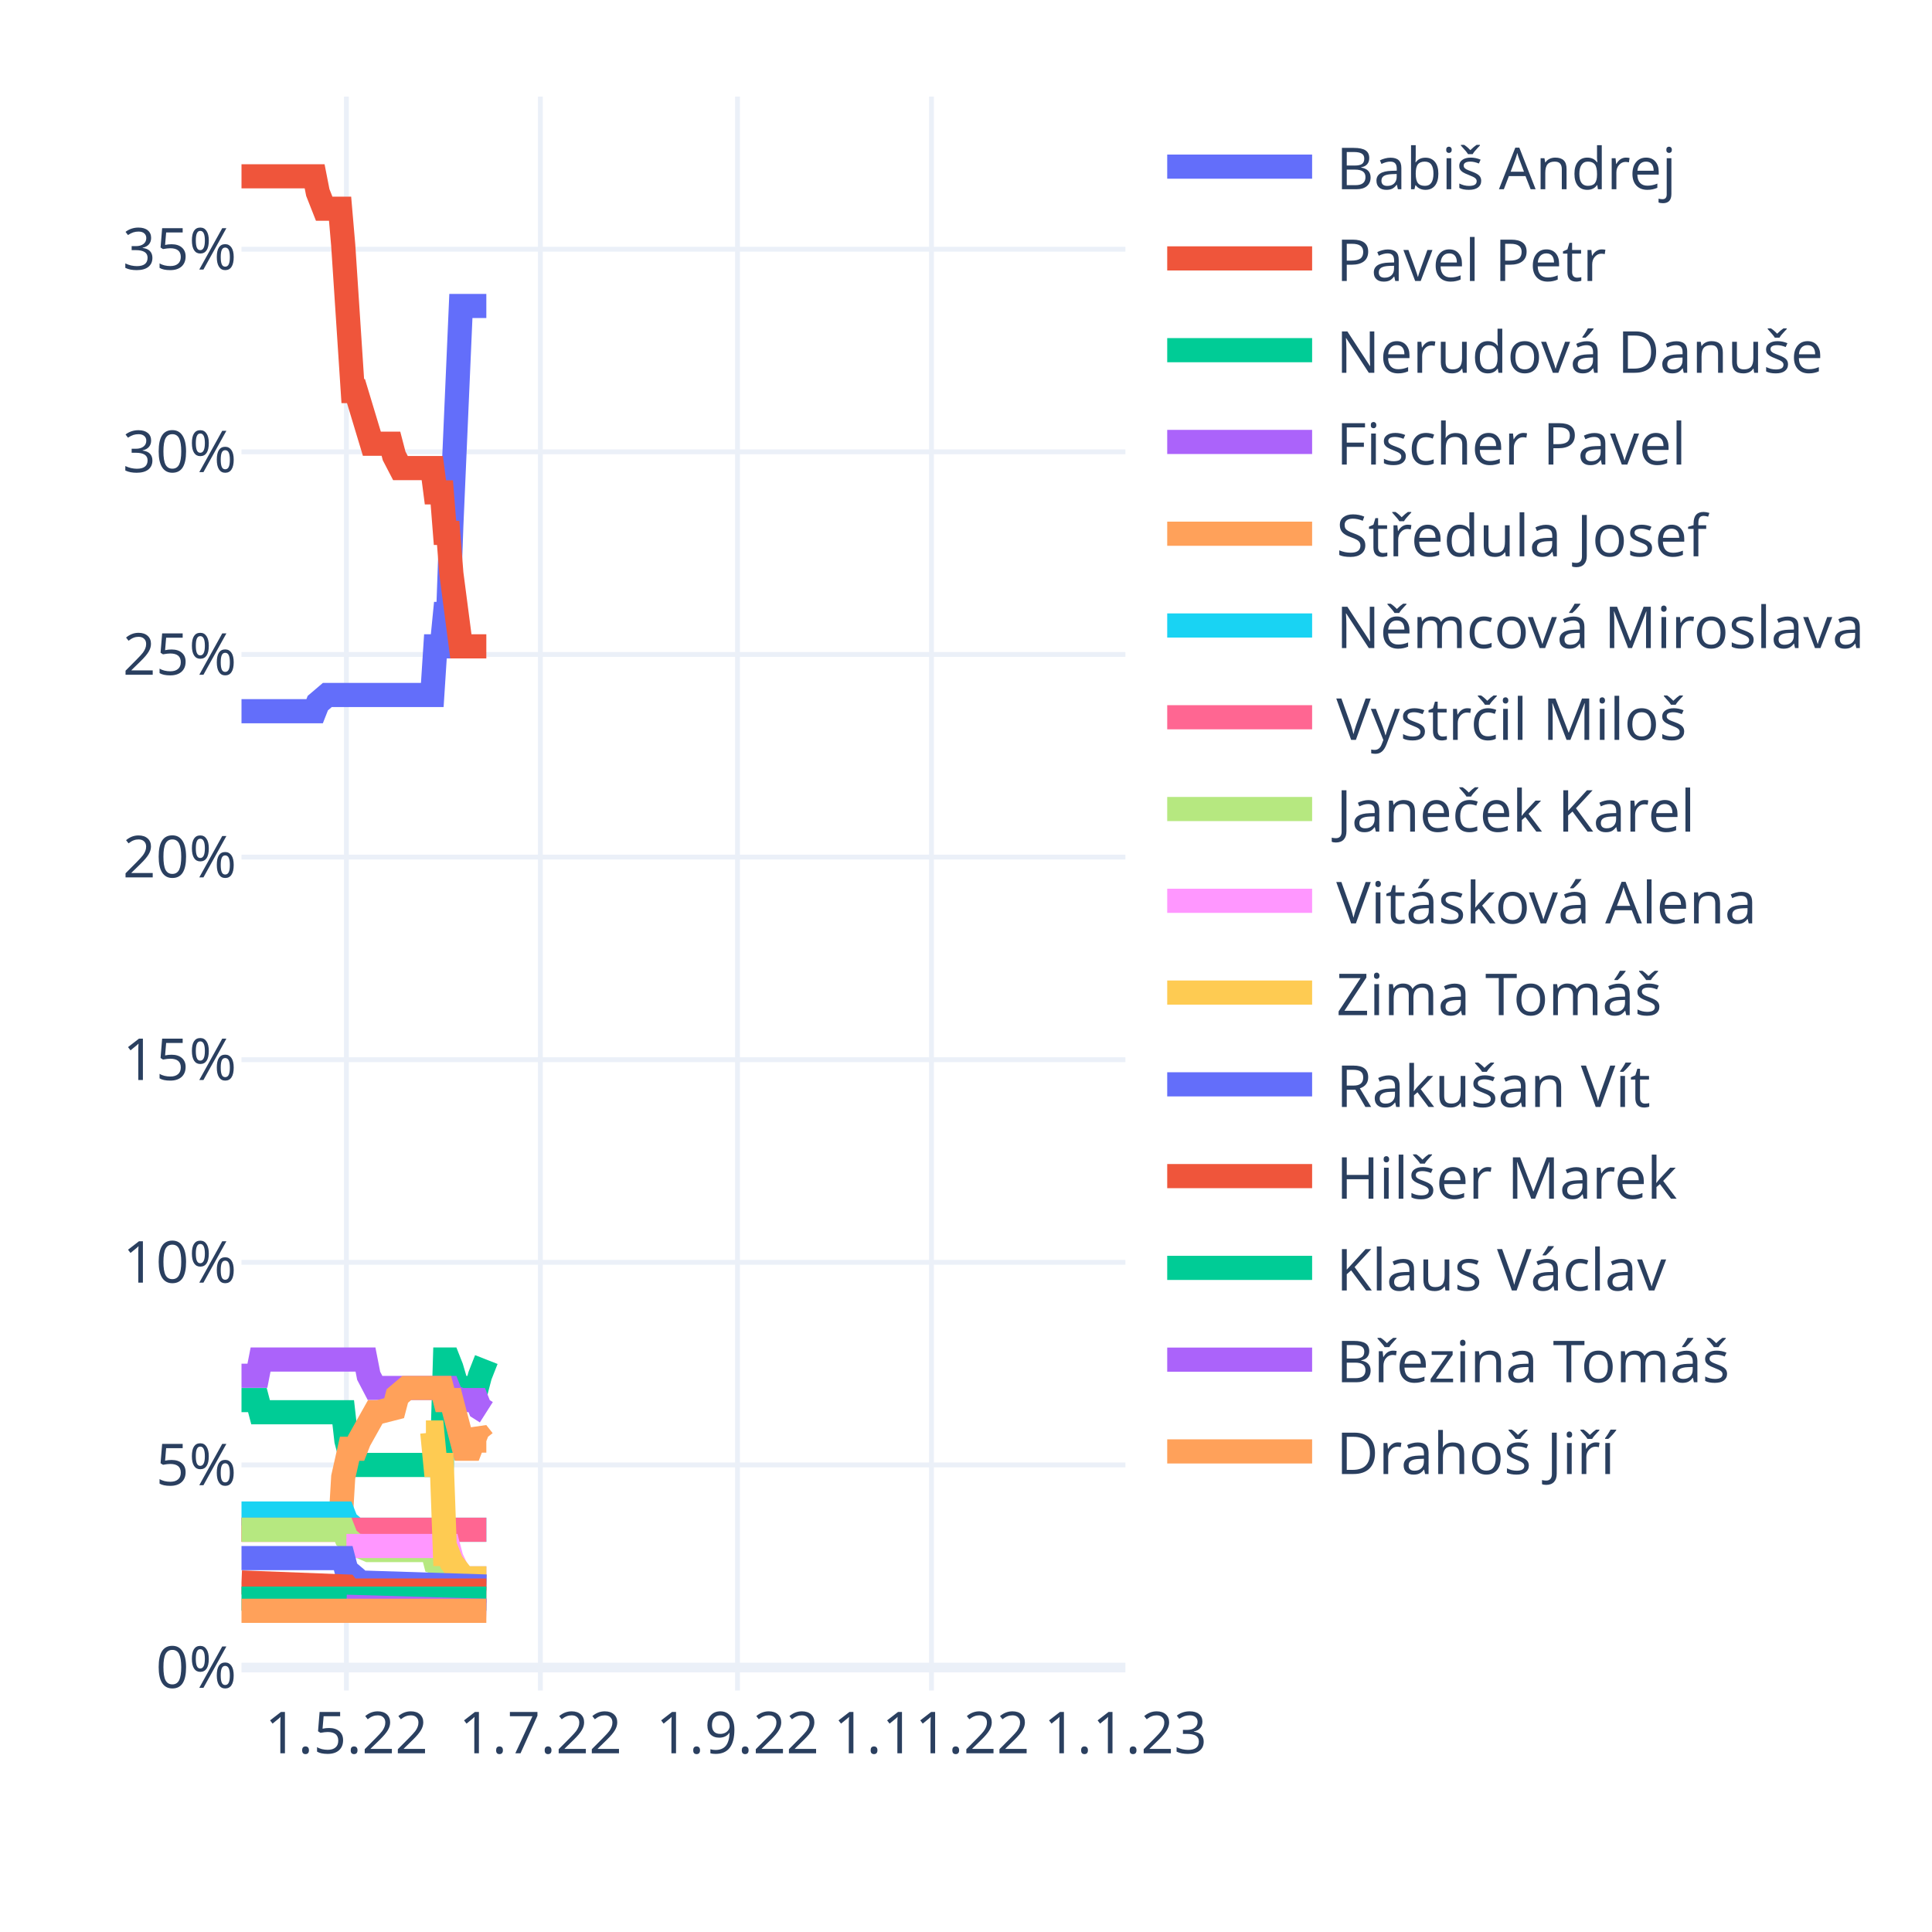
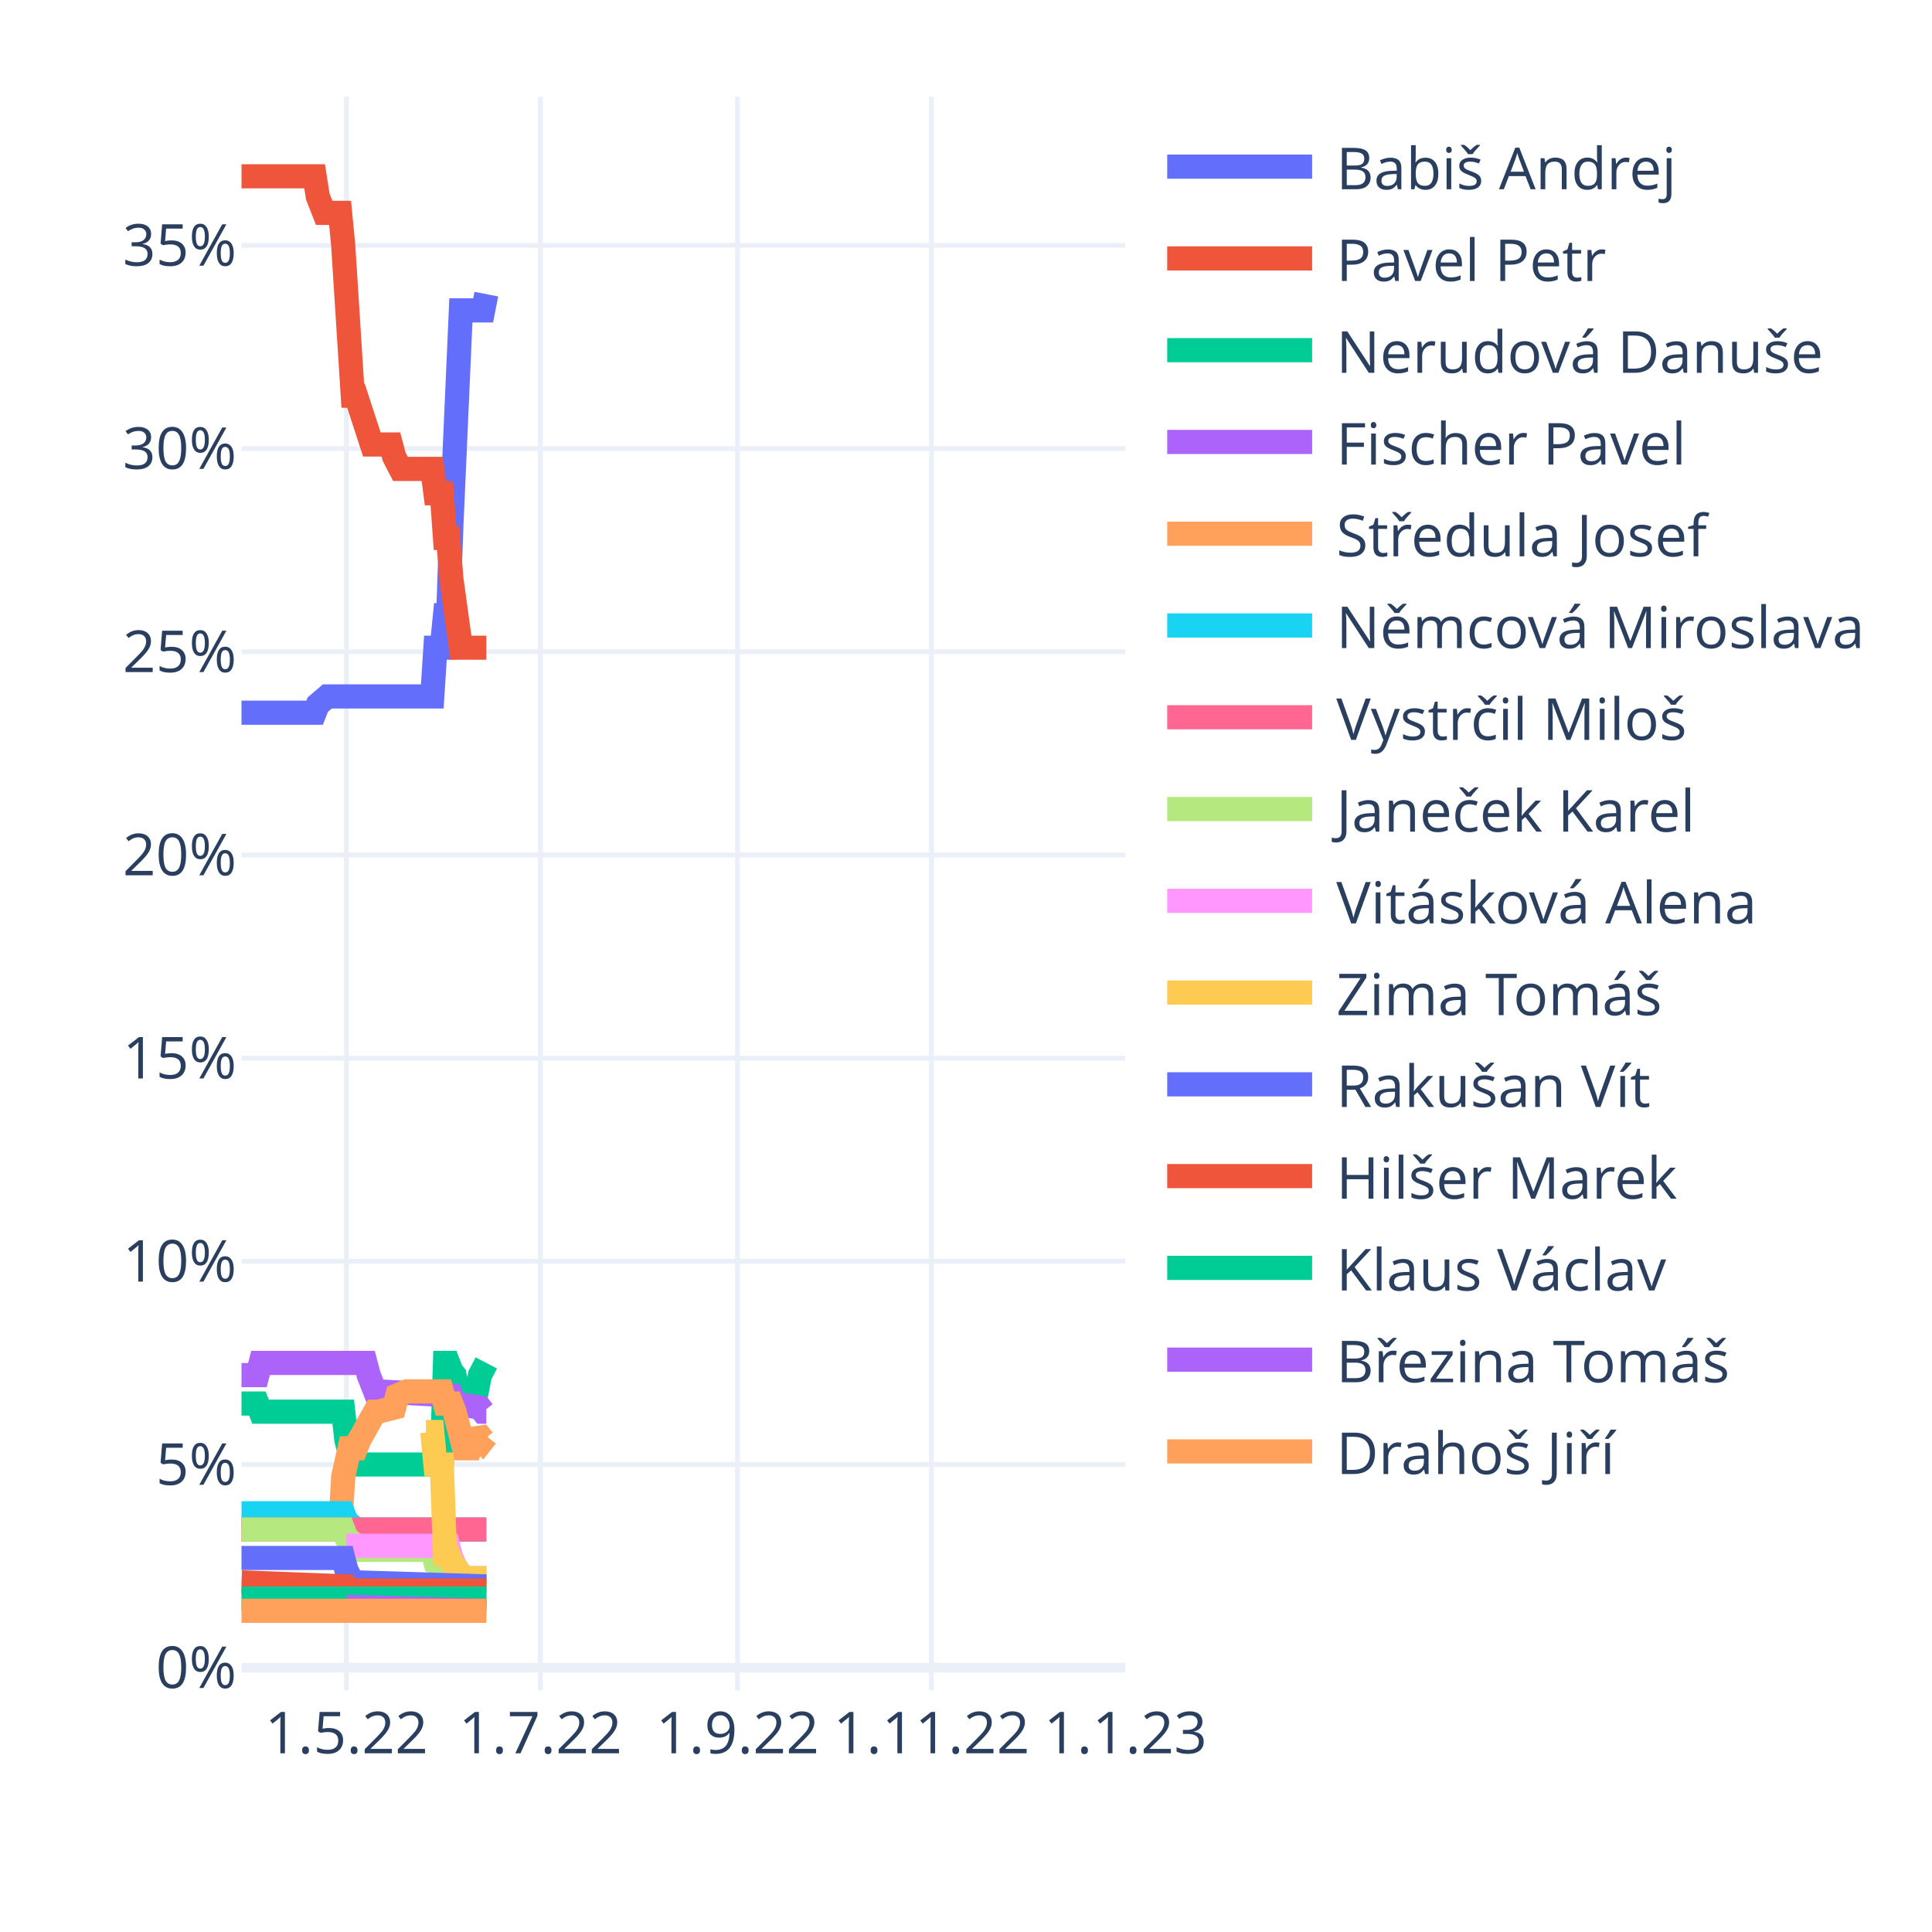
<svg xmlns="http://www.w3.org/2000/svg" class="main-svg" width="400" height="400" style="" viewBox="0 0 400 400">
  <rect x="0" y="0" width="400" height="400" style="fill: rgb(255, 255, 255); fill-opacity: 1;" />
-   <defs id="defs-9f5ac7">
+   <defs id="defs-284bf9">
    <g class="clips">
-       <clipPath id="clip9f5ac7xyplot" class="plotclip">
+       <clipPath id="clip284bf9xyplot" class="plotclip">
        <rect width="183" height="330" />
      </clipPath>
-       <clipPath class="axesclip" id="clip9f5ac7x">
+       <clipPath class="axesclip" id="clip284bf9x">
        <rect x="50" y="0" width="183" height="400" />
      </clipPath>
-       <clipPath class="axesclip" id="clip9f5ac7y">
+       <clipPath class="axesclip" id="clip284bf9y">
        <rect x="0" y="20" width="400" height="330" />
      </clipPath>
-       <clipPath class="axesclip" id="clip9f5ac7xy">
+       <clipPath class="axesclip" id="clip284bf9xy">
        <rect x="50" y="20" width="183" height="330" />
      </clipPath>
    </g>
    <g class="gradients" />
    <g class="patterns" />
  </defs>
  <g class="bglayer" />
  <g class="layer-below">
    <g class="imagelayer" />
    <g class="shapelayer" />
  </g>
  <g class="cartesianlayer">
    <g class="subplot xy">
      <g class="layer-subplot">
        <g class="shapelayer" />
        <g class="imagelayer" />
      </g>
      <g class="minor-gridlayer">
        <g class="x" />
        <g class="y" />
      </g>
      <g class="gridlayer">
        <g class="x">
          <path class="xgrid crisp" transform="translate(71.72,0)" d="M0,20v330" style="stroke: rgb(235, 240, 248); stroke-opacity: 1; stroke-width: 1px;" />
          <path class="xgrid crisp" transform="translate(111.88,0)" d="M0,20v330" style="stroke: rgb(235, 240, 248); stroke-opacity: 1; stroke-width: 1px;" />
          <path class="xgrid crisp" transform="translate(152.69,0)" d="M0,20v330" style="stroke: rgb(235, 240, 248); stroke-opacity: 1; stroke-width: 1px;" />
          <path class="xgrid crisp" transform="translate(192.85,0)" d="M0,20v330" style="stroke: rgb(235, 240, 248); stroke-opacity: 1; stroke-width: 1px;" />
        </g>
        <g class="y">
-           <path class="ygrid crisp" transform="translate(0,303.3)" d="M50,0h183" style="stroke: rgb(235, 240, 248); stroke-opacity: 1; stroke-width: 1px;" />
-           <path class="ygrid crisp" transform="translate(0,261.35)" d="M50,0h183" style="stroke: rgb(235, 240, 248); stroke-opacity: 1; stroke-width: 1px;" />
-           <path class="ygrid crisp" transform="translate(0,219.4)" d="M50,0h183" style="stroke: rgb(235, 240, 248); stroke-opacity: 1; stroke-width: 1px;" />
-           <path class="ygrid crisp" transform="translate(0,177.45)" d="M50,0h183" style="stroke: rgb(235, 240, 248); stroke-opacity: 1; stroke-width: 1px;" />
-           <path class="ygrid crisp" transform="translate(0,135.5)" d="M50,0h183" style="stroke: rgb(235, 240, 248); stroke-opacity: 1; stroke-width: 1px;" />
-           <path class="ygrid crisp" transform="translate(0,93.55)" d="M50,0h183" style="stroke: rgb(235, 240, 248); stroke-opacity: 1; stroke-width: 1px;" />
-           <path class="ygrid crisp" transform="translate(0,51.6)" d="M50,0h183" style="stroke: rgb(235, 240, 248); stroke-opacity: 1; stroke-width: 1px;" />
+           <path class="ygrid crisp" transform="translate(0,303.21)" d="M50,0h183" style="stroke: rgb(235, 240, 248); stroke-opacity: 1; stroke-width: 1px;" />
+           <path class="ygrid crisp" transform="translate(0,261.14)" d="M50,0h183" style="stroke: rgb(235, 240, 248); stroke-opacity: 1; stroke-width: 1px;" />
+           <path class="ygrid crisp" transform="translate(0,219.08)" d="M50,0h183" style="stroke: rgb(235, 240, 248); stroke-opacity: 1; stroke-width: 1px;" />
+           <path class="ygrid crisp" transform="translate(0,177.01)" d="M50,0h183" style="stroke: rgb(235, 240, 248); stroke-opacity: 1; stroke-width: 1px;" />
+           <path class="ygrid crisp" transform="translate(0,134.94)" d="M50,0h183" style="stroke: rgb(235, 240, 248); stroke-opacity: 1; stroke-width: 1px;" />
+           <path class="ygrid crisp" transform="translate(0,92.87)" d="M50,0h183" style="stroke: rgb(235, 240, 248); stroke-opacity: 1; stroke-width: 1px;" />
+           <path class="ygrid crisp" transform="translate(0,50.8)" d="M50,0h183" style="stroke: rgb(235, 240, 248); stroke-opacity: 1; stroke-width: 1px;" />
        </g>
      </g>
      <g class="zerolinelayer">
-         <path class="yzl zl crisp" transform="translate(0,345.25)" d="M50,0h183" style="stroke: rgb(235, 240, 248); stroke-opacity: 1; stroke-width: 2px;" />
+         <path class="yzl zl crisp" transform="translate(0,345.28)" d="M50,0h183" style="stroke: rgb(235, 240, 248); stroke-opacity: 1; stroke-width: 2px;" />
      </g>
      <path class="xlines-below" />
      <path class="ylines-below" />
      <g class="overlines-below" />
      <g class="xaxislayer-below" />
      <g class="yaxislayer-below" />
      <g class="overaxes-below" />
-       <g class="plot" transform="translate(50,20)" clip-path="url(#clip9f5ac7xyplot)">
+       <g class="plot" transform="translate(50,20)" clip-path="url(#clip284bf9xyplot)">
        <g class="scatterlayer mlayer">
-           <g class="trace scatter trace9018f0" style="stroke-miterlimit: 2; opacity: 1;">
-             <g class="fills" />
-             <g class="errorbars" />
-             <g class="lines">
-               <path class="js-line" d="M0,127.25L15.14,127.25L15.8,125.57L17.77,123.89L18.43,123.89L39.5,123.89L40.15,113.82L41.47,113.82L42.13,107.11L42.79,107.11L43.45,88.65L45.42,43.35L46.08,43.35L50.69,43.35" style="vector-effect: non-scaling-stroke; fill: none; stroke: rgb(99, 110, 250); stroke-opacity: 1; stroke-width: 5px; opacity: 1;" />
-             </g>
-             <g class="points" />
-             <g class="text" />
-           </g>
-           <g class="trace scatter trace21bedc" style="stroke-miterlimit: 2; opacity: 1;">
-             <g class="fills" />
-             <g class="errorbars" />
-             <g class="lines">
-               <path class="js-line" d="M0,16.5L15.14,16.5L15.8,19.86L17.12,23.21L17.77,23.21L20.41,23.21L21.06,30.76L23.04,60.97L23.7,60.97L26.99,71.87L27.65,71.87L30.94,71.87L31.6,74.39L32.91,76.91L33.57,76.91L39.5,76.91L40.15,81.94L41.47,81.94L42.13,90.33L42.79,90.33L43.45,98.72L45.42,113.82L46.08,113.82L50.69,113.82" style="vector-effect: non-scaling-stroke; fill: none; stroke: rgb(239, 85, 59); stroke-opacity: 1; stroke-width: 5px; opacity: 1;" />
-             </g>
-             <g class="points" />
-             <g class="text" />
-           </g>
-           <g class="trace scatter tracec21c98" style="stroke-miterlimit: 2; opacity: 1;">
-             <g class="fills" />
-             <g class="errorbars" />
-             <g class="lines">
-               <path class="js-line" d="M0,269.87L3.29,269.87L3.95,272.39L21.06,272.39L21.72,278.26L23.04,283.3L23.7,283.3L41.47,283.3L42.13,261.48L42.79,261.48L43.45,263.16L45.42,269.87L46.08,267.36L48.71,267.36L49.37,264.84L50.69,261.48" style="vector-effect: non-scaling-stroke; fill: none; stroke: rgb(0, 204, 150); stroke-opacity: 1; stroke-width: 5px; opacity: 1;" />
-             </g>
-             <g class="points" />
-             <g class="text" />
-           </g>
-           <g class="trace scatter trace7dce22" style="stroke-miterlimit: 2; opacity: 1;">
-             <g class="fills" />
-             <g class="errorbars" />
-             <g class="lines">
-               <path class="js-line" d="M0,264.84L3.29,264.84L3.95,261.48L25.67,261.48L26.33,264.84L27.65,267.36L28.31,267.36L42.79,267.36L43.45,269.03L45.42,269.87L46.08,269.87L48.71,269.87L49.37,271.55L50.69,272.39" style="vector-effect: non-scaling-stroke; fill: none; stroke: rgb(171, 99, 250); stroke-opacity: 1; stroke-width: 5px; opacity: 1;" />
-             </g>
-             <g class="points" />
-             <g class="text" />
-           </g>
-           <g class="trace scatter traceed7e73" style="stroke-miterlimit: 2; opacity: 1;">
-             <g class="fills" />
-             <g class="errorbars" />
-             <g class="lines">
-               <path class="js-line" d="M0,296.72L20.41,296.72L21.06,285.81L22.38,279.94L23.04,279.94L23.7,279.94L24.36,278.26L27.65,272.39L28.31,272.39L31.6,271.55L32.26,269.03L34.23,267.36L34.89,267.36L41.47,267.36L42.13,269.87L43.45,269.87L44.1,272.39L46.08,279.94L46.74,279.94L47.4,279.94L48.05,278.26L48.71,276.58L49.37,277.42L50.03,278.26L50.69,278.26" style="vector-effect: non-scaling-stroke; fill: none; stroke: rgb(255, 161, 90); stroke-opacity: 1; stroke-width: 5px; opacity: 1;" />
-             </g>
-             <g class="points" />
-             <g class="text" />
-           </g>
-           <g class="trace scatter tracee66827" style="stroke-miterlimit: 2; opacity: 1;">
-             <g class="fills" />
-             <g class="errorbars" />
-             <g class="lines">
-               <path class="js-line" d="M0,293.36L21.06,293.36L21.72,295.04L23.7,296.72L24.36,296.72L50.69,296.72" style="vector-effect: non-scaling-stroke; fill: none; stroke: rgb(25, 211, 243); stroke-opacity: 1; stroke-width: 5px; opacity: 1;" />
-             </g>
-             <g class="points" />
-             <g class="text" />
-           </g>
-           <g class="trace scatter trace51d9c4" style="stroke-miterlimit: 2; opacity: 1;">
-             <g class="fills" />
-             <g class="errorbars" />
-             <g class="lines">
-               <path class="js-line" d="M0,296.72L50.69,296.72" style="vector-effect: non-scaling-stroke; fill: none; stroke: rgb(255, 102, 146); stroke-opacity: 1; stroke-width: 5px; opacity: 1;" />
-             </g>
-             <g class="points" />
-             <g class="text" />
-           </g>
-           <g class="trace scatter trace469212" style="stroke-miterlimit: 2; opacity: 1;">
-             <g class="fills" />
-             <g class="errorbars" />
-             <g class="lines">
-               <path class="js-line" d="M0,296.72L21.06,296.72L21.72,298.4L23.7,300.08L24.36,300.08L26.33,300.92L26.99,300.92L39.5,300.92L40.15,303.43L42.79,304.27L43.45,305.11L46.08,306.79L46.74,306.79L50.69,306.79" style="vector-effect: non-scaling-stroke; fill: none; stroke: rgb(182, 232, 128); stroke-opacity: 1; stroke-width: 5px; opacity: 1;" />
-             </g>
-             <g class="points" />
-             <g class="text" />
-           </g>
-           <g class="trace scatter tracee48172" style="stroke-miterlimit: 2; opacity: 1;">
-             <g class="fills" />
-             <g class="errorbars" />
-             <g class="lines">
-               <path class="js-line" d="M21.72,300.08L42.79,300.08L43.45,302.59L45.42,306.79L46.08,306.79L50.69,306.79" style="vector-effect: non-scaling-stroke; fill: none; stroke: rgb(255, 151, 255); stroke-opacity: 1; stroke-width: 5px; opacity: 1;" />
-             </g>
-             <g class="points" />
-             <g class="text" />
-           </g>
-           <g class="trace scatter trace3c056a" style="stroke-miterlimit: 2; opacity: 1;">
-             <g class="fills" />
-             <g class="errorbars" />
-             <g class="lines">
-               <path class="js-line" d="M38.18,276.58L39.5,276.58L40.15,283.3L41.47,283.3L42.13,301.75L42.79,301.75L43.45,303.43L46.08,306.79L46.74,306.79L50.69,306.79" style="vector-effect: non-scaling-stroke; fill: none; stroke: rgb(254, 203, 82); stroke-opacity: 1; stroke-width: 5px; opacity: 1;" />
-             </g>
-             <g class="points" />
-             <g class="text" />
-           </g>
-           <g class="trace scatter trace7840e6" style="stroke-miterlimit: 2; opacity: 1;">
-             <g class="fills" />
-             <g class="errorbars" />
-             <g class="lines">
-               <path class="js-line" d="M0,302.59L21.06,302.59L21.72,305.11L23.7,306.79L24.36,307.63L50.69,308.47" style="vector-effect: non-scaling-stroke; fill: none; stroke: rgb(99, 110, 250); stroke-opacity: 1; stroke-width: 5px; opacity: 1;" />
-             </g>
-             <g class="points" />
-             <g class="text" />
-           </g>
-           <g class="trace scatter tracea5d84e" style="stroke-miterlimit: 2; opacity: 1;">
-             <g class="fills" />
-             <g class="errorbars" />
-             <g class="lines">
-               <path class="js-line" d="M0,307.63L21.72,308.47L22.38,309.31L50.69,309.31" style="vector-effect: non-scaling-stroke; fill: none; stroke: rgb(239, 85, 59); stroke-opacity: 1; stroke-width: 5px; opacity: 1;" />
-             </g>
-             <g class="points" />
-             <g class="text" />
-           </g>
-           <g class="trace scatter trace7e8088" style="stroke-miterlimit: 2; opacity: 1;">
+           <g class="trace scatter trace428789" style="stroke-miterlimit: 2; opacity: 1;">
+             <g class="fills" />
+             <g class="errorbars" />
+             <g class="lines">
+               <path class="js-line" d="M0,127.56L15.14,127.56L15.8,125.88L17.77,124.19L18.43,124.19L39.5,124.19L40.15,114.1L41.47,114.1L42.13,107.37L42.79,107.37L43.45,88.86L45.42,44.26L46.08,44.26L50.03,44.26L50.69,40.9" style="vector-effect: non-scaling-stroke; fill: none; stroke: rgb(99, 110, 250); stroke-opacity: 1; stroke-width: 5px; opacity: 1;" />
+             </g>
+             <g class="points" />
+             <g class="text" />
+           </g>
+           <g class="trace scatter tracec01736" style="stroke-miterlimit: 2; opacity: 1;">
+             <g class="fills" />
+             <g class="errorbars" />
+             <g class="lines">
+               <path class="js-line" d="M0,16.5L15.14,16.5L15.8,20.71L17.12,24.07L17.77,24.07L20.41,24.07L21.06,30.8L23.04,61.93L23.7,61.93L26.99,72.03L27.65,72.03L30.94,72.03L31.6,74.55L32.91,77.08L33.57,77.08L39.5,77.08L40.15,82.13L41.47,82.13L42.13,91.38L42.79,91.38L43.45,99.79L45.42,114.1L46.08,114.1L50.69,114.1" style="vector-effect: non-scaling-stroke; fill: none; stroke: rgb(239, 85, 59); stroke-opacity: 1; stroke-width: 5px; opacity: 1;" />
+             </g>
+             <g class="points" />
+             <g class="text" />
+           </g>
+           <g class="trace scatter tracec8b676" style="stroke-miterlimit: 2; opacity: 1;">
+             <g class="fills" />
+             <g class="errorbars" />
+             <g class="lines">
+               <path class="js-line" d="M0,270.59L3.29,270.59L3.95,272.27L21.06,272.27L21.72,278.16L23.04,283.21L23.7,283.21L41.47,283.21L42.13,262.18L42.79,262.18L43.45,263.86L44.1,264.7L44.76,268.07L45.42,270.59L46.08,268.07L48.71,268.07L49.37,264.7L50.69,262.18" style="vector-effect: non-scaling-stroke; fill: none; stroke: rgb(0, 204, 150); stroke-opacity: 1; stroke-width: 5px; opacity: 1;" />
+             </g>
+             <g class="points" />
+             <g class="text" />
+           </g>
+           <g class="trace scatter trace1c0bb7" style="stroke-miterlimit: 2; opacity: 1;">
+             <g class="fills" />
+             <g class="errorbars" />
+             <g class="lines">
+               <path class="js-line" d="M0,264.7L3.29,264.7L3.95,262.18L25.67,262.18L26.33,264.7L27.65,268.07L28.31,268.07L43.45,268.91L44.1,270.59L49.37,271.43L50.03,272.27L50.69,272.27" style="vector-effect: non-scaling-stroke; fill: none; stroke: rgb(171, 99, 250); stroke-opacity: 1; stroke-width: 5px; opacity: 1;" />
+             </g>
+             <g class="points" />
+             <g class="text" />
+           </g>
+           <g class="trace scatter tracedc20e9" style="stroke-miterlimit: 2; opacity: 1;">
+             <g class="fills" />
+             <g class="errorbars" />
+             <g class="lines">
+               <path class="js-line" d="M0,296.67L20.41,296.67L21.06,285.74L22.38,279.85L23.04,279.85L23.7,279.85L24.36,278.16L27.65,272.27L28.31,272.27L31.6,271.43L32.26,268.91L34.23,268.07L34.89,268.07L41.47,268.07L42.13,270.59L43.45,270.59L44.1,272.27L46.08,279.85L46.74,279.85L47.4,279.85L48.05,278.16L48.71,276.48L49.37,277.32L50.03,278.16L50.69,277.32" style="vector-effect: non-scaling-stroke; fill: none; stroke: rgb(255, 161, 90); stroke-opacity: 1; stroke-width: 5px; opacity: 1;" />
+             </g>
+             <g class="points" />
+             <g class="text" />
+           </g>
+           <g class="trace scatter trace2b1ea5" style="stroke-miterlimit: 2; opacity: 1;">
+             <g class="fills" />
+             <g class="errorbars" />
+             <g class="lines">
+               <path class="js-line" d="M0,293.31L21.06,293.31L21.72,294.99L23.7,296.67L24.36,296.67L50.69,296.67" style="vector-effect: non-scaling-stroke; fill: none; stroke: rgb(25, 211, 243); stroke-opacity: 1; stroke-width: 5px; opacity: 1;" />
+             </g>
+             <g class="points" />
+             <g class="text" />
+           </g>
+           <g class="trace scatter trace566466" style="stroke-miterlimit: 2; opacity: 1;">
+             <g class="fills" />
+             <g class="errorbars" />
+             <g class="lines">
+               <path class="js-line" d="M0,296.67L50.69,296.67" style="vector-effect: non-scaling-stroke; fill: none; stroke: rgb(255, 102, 146); stroke-opacity: 1; stroke-width: 5px; opacity: 1;" />
+             </g>
+             <g class="points" />
+             <g class="text" />
+           </g>
+           <g class="trace scatter trace468311" style="stroke-miterlimit: 2; opacity: 1;">
+             <g class="fills" />
+             <g class="errorbars" />
+             <g class="lines">
+               <path class="js-line" d="M0,296.67L21.06,296.67L21.72,298.36L23.7,300.04L24.36,300.88L39.5,300.88L40.15,303.4L42.79,304.25L43.45,305.09L46.08,306.77L46.74,306.77L50.69,306.77" style="vector-effect: non-scaling-stroke; fill: none; stroke: rgb(182, 232, 128); stroke-opacity: 1; stroke-width: 5px; opacity: 1;" />
+             </g>
+             <g class="points" />
+             <g class="text" />
+           </g>
+           <g class="trace scatter traceacc3ab" style="stroke-miterlimit: 2; opacity: 1;">
+             <g class="fills" />
+             <g class="errorbars" />
+             <g class="lines">
+               <path class="js-line" d="M21.72,300.04L42.79,300.04L43.45,302.56L45.42,306.77L46.08,306.77L50.69,306.77" style="vector-effect: non-scaling-stroke; fill: none; stroke: rgb(255, 151, 255); stroke-opacity: 1; stroke-width: 5px; opacity: 1;" />
+             </g>
+             <g class="points" />
+             <g class="text" />
+           </g>
+           <g class="trace scatter trace33a9a1" style="stroke-miterlimit: 2; opacity: 1;">
+             <g class="fills" />
+             <g class="errorbars" />
+             <g class="lines">
+               <path class="js-line" d="M38.18,276.48L39.5,276.48L40.15,283.21L41.47,283.21L42.13,301.72L42.79,301.72L43.45,303.4L46.08,306.77L46.74,306.77L50.69,306.77" style="vector-effect: non-scaling-stroke; fill: none; stroke: rgb(254, 203, 82); stroke-opacity: 1; stroke-width: 5px; opacity: 1;" />
+             </g>
+             <g class="points" />
+             <g class="text" />
+           </g>
+           <g class="trace scatter tracebc3a78" style="stroke-miterlimit: 2; opacity: 1;">
+             <g class="fills" />
+             <g class="errorbars" />
+             <g class="lines">
+               <path class="js-line" d="M0,302.56L21.06,302.56L21.72,305.09L23.04,307.61L23.7,307.61L50.69,308.45" style="vector-effect: non-scaling-stroke; fill: none; stroke: rgb(99, 110, 250); stroke-opacity: 1; stroke-width: 5px; opacity: 1;" />
+             </g>
+             <g class="points" />
+             <g class="text" />
+           </g>
+           <g class="trace scatter trace64e880" style="stroke-miterlimit: 2; opacity: 1;">
+             <g class="fills" />
+             <g class="errorbars" />
+             <g class="lines">
+               <path class="js-line" d="M0,307.61L21.72,308.45L22.38,309.29L50.69,309.29" style="vector-effect: non-scaling-stroke; fill: none; stroke: rgb(239, 85, 59); stroke-opacity: 1; stroke-width: 5px; opacity: 1;" />
+             </g>
+             <g class="points" />
+             <g class="text" />
+           </g>
+           <g class="trace scatter trace27afc6" style="stroke-miterlimit: 2; opacity: 1;">
            <g class="fills" />
            <g class="errorbars" />
            <g class="lines">
              <path class="js-line" d="M0,310.98L50.69,310.98" style="vector-effect: non-scaling-stroke; fill: none; stroke: rgb(0, 204, 150); stroke-opacity: 1; stroke-width: 5px; opacity: 1;" />
            </g>
            <g class="points" />
            <g class="text" />
          </g>
-           <g class="trace scatter traceddf741" style="stroke-miterlimit: 2; opacity: 1;">
+           <g class="trace scatter trace8a4afe" style="stroke-miterlimit: 2; opacity: 1;">
            <g class="fills" />
            <g class="errorbars" />
            <g class="lines">
              <path class="js-line" d="M21.72,312.66L50.69,313.5" style="vector-effect: non-scaling-stroke; fill: none; stroke: rgb(171, 99, 250); stroke-opacity: 1; stroke-width: 5px; opacity: 1;" />
            </g>
            <g class="points" />
            <g class="text" />
          </g>
-           <g class="trace scatter trace88e0e0" style="stroke-miterlimit: 2; opacity: 1;">
+           <g class="trace scatter tracecf2a6b" style="stroke-miterlimit: 2; opacity: 1;">
            <g class="fills" />
            <g class="errorbars" />
            <g class="lines">
              <path class="js-line" d="M0,313.5L50.69,313.5" style="vector-effect: non-scaling-stroke; fill: none; stroke: rgb(255, 161, 90); stroke-opacity: 1; stroke-width: 5px; opacity: 1;" />
            </g>
            <g class="points" />
            <g class="text" />
          </g>
        </g>
      </g>
      <g class="overplot" />
      <path class="xlines-above crisp" d="M0,0" style="fill: none;" />
      <path class="ylines-above crisp" d="M0,0" style="fill: none;" />
      <g class="overlines-above" />
      <g class="xaxislayer-above">
        <g class="xtick">
          <text text-anchor="middle" x="0" y="363" transform="translate(71.72,0)" style="font-family: 'Open Sans', verdana, arial, sans-serif; font-size: 12px; fill: rgb(42, 63, 95); fill-opacity: 1; white-space: pre; opacity: 1;">1.5.22</text>
        </g>
        <g class="xtick">
          <text text-anchor="middle" x="0" y="363" style="font-family: 'Open Sans', verdana, arial, sans-serif; font-size: 12px; fill: rgb(42, 63, 95); fill-opacity: 1; white-space: pre; opacity: 1;" transform="translate(111.88,0)">1.7.22</text>
        </g>
        <g class="xtick">
          <text text-anchor="middle" x="0" y="363" style="font-family: 'Open Sans', verdana, arial, sans-serif; font-size: 12px; fill: rgb(42, 63, 95); fill-opacity: 1; white-space: pre; opacity: 1;" transform="translate(152.69,0)">1.9.22</text>
        </g>
        <g class="xtick">
          <text text-anchor="middle" x="0" y="363" style="font-family: 'Open Sans', verdana, arial, sans-serif; font-size: 12px; fill: rgb(42, 63, 95); fill-opacity: 1; white-space: pre; opacity: 1;" transform="translate(192.85,0)">1.11.22</text>
        </g>
        <g class="xtick">
          <text text-anchor="middle" x="0" y="363" style="font-family: 'Open Sans', verdana, arial, sans-serif; font-size: 12px; fill: rgb(42, 63, 95); fill-opacity: 1; white-space: pre; opacity: 1;" transform="translate(233,0)">1.1.23</text>
        </g>
      </g>
      <g class="yaxislayer-above">
        <g class="ytick">
-           <text text-anchor="end" x="49" y="4.2" transform="translate(0,345.25)" style="font-family: 'Open Sans', verdana, arial, sans-serif; font-size: 12px; fill: rgb(42, 63, 95); fill-opacity: 1; white-space: pre; opacity: 1;">0%</text>
-         </g>
-         <g class="ytick">
-           <text text-anchor="end" x="49" y="4.2" style="font-family: 'Open Sans', verdana, arial, sans-serif; font-size: 12px; fill: rgb(42, 63, 95); fill-opacity: 1; white-space: pre; opacity: 1;" transform="translate(0,303.3)">5%</text>
-         </g>
-         <g class="ytick">
-           <text text-anchor="end" x="49" y="4.2" style="font-family: 'Open Sans', verdana, arial, sans-serif; font-size: 12px; fill: rgb(42, 63, 95); fill-opacity: 1; white-space: pre; opacity: 1;" transform="translate(0,261.35)">10%</text>
-         </g>
-         <g class="ytick">
-           <text text-anchor="end" x="49" y="4.2" style="font-family: 'Open Sans', verdana, arial, sans-serif; font-size: 12px; fill: rgb(42, 63, 95); fill-opacity: 1; white-space: pre; opacity: 1;" transform="translate(0,219.4)">15%</text>
-         </g>
-         <g class="ytick">
-           <text text-anchor="end" x="49" y="4.2" style="font-family: 'Open Sans', verdana, arial, sans-serif; font-size: 12px; fill: rgb(42, 63, 95); fill-opacity: 1; white-space: pre; opacity: 1;" transform="translate(0,177.45)">20%</text>
-         </g>
-         <g class="ytick">
-           <text text-anchor="end" x="49" y="4.2" style="font-family: 'Open Sans', verdana, arial, sans-serif; font-size: 12px; fill: rgb(42, 63, 95); fill-opacity: 1; white-space: pre; opacity: 1;" transform="translate(0,135.5)">25%</text>
-         </g>
-         <g class="ytick">
-           <text text-anchor="end" x="49" y="4.2" style="font-family: 'Open Sans', verdana, arial, sans-serif; font-size: 12px; fill: rgb(42, 63, 95); fill-opacity: 1; white-space: pre; opacity: 1;" transform="translate(0,93.55)">30%</text>
-         </g>
-         <g class="ytick">
-           <text text-anchor="end" x="49" y="4.2" style="font-family: 'Open Sans', verdana, arial, sans-serif; font-size: 12px; fill: rgb(42, 63, 95); fill-opacity: 1; white-space: pre; opacity: 1;" transform="translate(0,51.6)">35%</text>
+           <text text-anchor="end" x="49" y="4.2" transform="translate(0,345.28)" style="font-family: 'Open Sans', verdana, arial, sans-serif; font-size: 12px; fill: rgb(42, 63, 95); fill-opacity: 1; white-space: pre; opacity: 1;">0%</text>
+         </g>
+         <g class="ytick">
+           <text text-anchor="end" x="49" y="4.2" style="font-family: 'Open Sans', verdana, arial, sans-serif; font-size: 12px; fill: rgb(42, 63, 95); fill-opacity: 1; white-space: pre; opacity: 1;" transform="translate(0,303.21)">5%</text>
+         </g>
+         <g class="ytick">
+           <text text-anchor="end" x="49" y="4.2" style="font-family: 'Open Sans', verdana, arial, sans-serif; font-size: 12px; fill: rgb(42, 63, 95); fill-opacity: 1; white-space: pre; opacity: 1;" transform="translate(0,261.14)">10%</text>
+         </g>
+         <g class="ytick">
+           <text text-anchor="end" x="49" y="4.2" style="font-family: 'Open Sans', verdana, arial, sans-serif; font-size: 12px; fill: rgb(42, 63, 95); fill-opacity: 1; white-space: pre; opacity: 1;" transform="translate(0,219.08)">15%</text>
+         </g>
+         <g class="ytick">
+           <text text-anchor="end" x="49" y="4.2" style="font-family: 'Open Sans', verdana, arial, sans-serif; font-size: 12px; fill: rgb(42, 63, 95); fill-opacity: 1; white-space: pre; opacity: 1;" transform="translate(0,177.01)">20%</text>
+         </g>
+         <g class="ytick">
+           <text text-anchor="end" x="49" y="4.2" style="font-family: 'Open Sans', verdana, arial, sans-serif; font-size: 12px; fill: rgb(42, 63, 95); fill-opacity: 1; white-space: pre; opacity: 1;" transform="translate(0,134.94)">25%</text>
+         </g>
+         <g class="ytick">
+           <text text-anchor="end" x="49" y="4.2" style="font-family: 'Open Sans', verdana, arial, sans-serif; font-size: 12px; fill: rgb(42, 63, 95); fill-opacity: 1; white-space: pre; opacity: 1;" transform="translate(0,92.87)">30%</text>
+         </g>
+         <g class="ytick">
+           <text text-anchor="end" x="49" y="4.2" style="font-family: 'Open Sans', verdana, arial, sans-serif; font-size: 12px; fill: rgb(42, 63, 95); fill-opacity: 1; white-space: pre; opacity: 1;" transform="translate(0,50.8)">35%</text>
        </g>
      </g>
      <g class="overaxes-above" />
    </g>
  </g>
  <g class="polarlayer" />
  <g class="smithlayer" />
  <g class="ternarylayer" />
  <g class="geolayer" />
  <g class="funnelarealayer" />
  <g class="pielayer" />
  <g class="iciclelayer" />
  <g class="treemaplayer" />
  <g class="sunburstlayer" />
  <g class="glimages" />
-   <defs id="topdefs-9f5ac7">
+   <defs id="topdefs-284bf9">
    <g class="clips" />
-     <clipPath id="legend9f5ac7">
+     <clipPath id="legend284bf9">
      <rect width="151" height="295" x="0" y="0" />
    </clipPath>
  </defs>
  <g class="layer-above">
    <g class="imagelayer" />
    <g class="shapelayer" />
  </g>
  <g class="infolayer">
    <g class="legend" pointer-events="all" transform="translate(236.66,20)">
      <rect class="bg" shape-rendering="crispEdges" width="151" height="295" x="0" y="0" style="stroke: rgb(68, 68, 68); stroke-opacity: 1; fill: rgb(255, 255, 255); fill-opacity: 1; stroke-width: 0px;" />
-       <g class="scrollbox" transform="" clip-path="url(#legend9f5ac7)">
+       <g class="scrollbox" transform="" clip-path="url(#legend284bf9)">
        <g class="groups">
          <g class="traces" transform="translate(0,14.5)" style="opacity: 1;">
            <text class="legendtext" text-anchor="start" x="40" y="4.68" style="font-family: 'Open Sans', verdana, arial, sans-serif; font-size: 12px; fill: rgb(42, 63, 95); fill-opacity: 1; white-space: pre;">Babiš Andrej</text>
            <g class="layers" style="opacity: 1;">
              <g class="legendfill" />
              <g class="legendlines">
                <path class="js-line" d="M5,0h30" style="fill: none; stroke: rgb(99, 110, 250); stroke-opacity: 1; stroke-width: 5px;" />
              </g>
              <g class="legendsymbols">
                <g class="legendpoints" />
              </g>
            </g>
            <rect class="legendtoggle" x="0" y="-9.5" width="145.703" height="19" style="fill: rgb(0, 0, 0); fill-opacity: 0;" />
          </g>
          <g class="traces" transform="translate(0,33.5)" style="opacity: 1;">
            <text class="legendtext" text-anchor="start" x="40" y="4.68" style="font-family: 'Open Sans', verdana, arial, sans-serif; font-size: 12px; fill: rgb(42, 63, 95); fill-opacity: 1; white-space: pre;">Pavel Petr</text>
            <g class="layers" style="opacity: 1;">
              <g class="legendfill" />
              <g class="legendlines">
                <path class="js-line" d="M5,0h30" style="fill: none; stroke: rgb(239, 85, 59); stroke-opacity: 1; stroke-width: 5px;" />
              </g>
              <g class="legendsymbols">
                <g class="legendpoints" />
              </g>
            </g>
            <rect class="legendtoggle" x="0" y="-9.5" width="145.703" height="19" style="fill: rgb(0, 0, 0); fill-opacity: 0;" />
          </g>
          <g class="traces" transform="translate(0,52.5)" style="opacity: 1;">
            <text class="legendtext" text-anchor="start" x="40" y="4.68" style="font-family: 'Open Sans', verdana, arial, sans-serif; font-size: 12px; fill: rgb(42, 63, 95); fill-opacity: 1; white-space: pre;">Nerudová Danuše</text>
            <g class="layers" style="opacity: 1;">
              <g class="legendfill" />
              <g class="legendlines">
                <path class="js-line" d="M5,0h30" style="fill: none; stroke: rgb(0, 204, 150); stroke-opacity: 1; stroke-width: 5px;" />
              </g>
              <g class="legendsymbols">
                <g class="legendpoints" />
              </g>
            </g>
            <rect class="legendtoggle" x="0" y="-9.5" width="145.703" height="19" style="fill: rgb(0, 0, 0); fill-opacity: 0;" />
          </g>
          <g class="traces" transform="translate(0,71.5)" style="opacity: 1;">
            <text class="legendtext" text-anchor="start" x="40" y="4.68" style="font-family: 'Open Sans', verdana, arial, sans-serif; font-size: 12px; fill: rgb(42, 63, 95); fill-opacity: 1; white-space: pre;">Fischer Pavel</text>
            <g class="layers" style="opacity: 1;">
              <g class="legendfill" />
              <g class="legendlines">
                <path class="js-line" d="M5,0h30" style="fill: none; stroke: rgb(171, 99, 250); stroke-opacity: 1; stroke-width: 5px;" />
              </g>
              <g class="legendsymbols">
                <g class="legendpoints" />
              </g>
            </g>
            <rect class="legendtoggle" x="0" y="-9.5" width="145.703" height="19" style="fill: rgb(0, 0, 0); fill-opacity: 0;" />
          </g>
          <g class="traces" transform="translate(0,90.5)" style="opacity: 1;">
            <text class="legendtext" text-anchor="start" x="40" y="4.68" style="font-family: 'Open Sans', verdana, arial, sans-serif; font-size: 12px; fill: rgb(42, 63, 95); fill-opacity: 1; white-space: pre;">Středula Josef</text>
            <g class="layers" style="opacity: 1;">
              <g class="legendfill" />
              <g class="legendlines">
                <path class="js-line" d="M5,0h30" style="fill: none; stroke: rgb(255, 161, 90); stroke-opacity: 1; stroke-width: 5px;" />
              </g>
              <g class="legendsymbols">
                <g class="legendpoints" />
              </g>
            </g>
            <rect class="legendtoggle" x="0" y="-9.5" width="145.703" height="19" style="fill: rgb(0, 0, 0); fill-opacity: 0;" />
          </g>
          <g class="traces" transform="translate(0,109.5)" style="opacity: 1;">
            <text class="legendtext" text-anchor="start" x="40" y="4.68" style="font-family: 'Open Sans', verdana, arial, sans-serif; font-size: 12px; fill: rgb(42, 63, 95); fill-opacity: 1; white-space: pre;">Němcová Miroslava</text>
            <g class="layers" style="opacity: 1;">
              <g class="legendfill" />
              <g class="legendlines">
                <path class="js-line" d="M5,0h30" style="fill: none; stroke: rgb(25, 211, 243); stroke-opacity: 1; stroke-width: 5px;" />
              </g>
              <g class="legendsymbols">
                <g class="legendpoints" />
              </g>
            </g>
            <rect class="legendtoggle" x="0" y="-9.5" width="145.703" height="19" style="fill: rgb(0, 0, 0); fill-opacity: 0;" />
          </g>
          <g class="traces" transform="translate(0,128.5)" style="opacity: 1;">
            <text class="legendtext" text-anchor="start" x="40" y="4.68" style="font-family: 'Open Sans', verdana, arial, sans-serif; font-size: 12px; fill: rgb(42, 63, 95); fill-opacity: 1; white-space: pre;">Vystrčil Miloš</text>
            <g class="layers" style="opacity: 1;">
              <g class="legendfill" />
              <g class="legendlines">
                <path class="js-line" d="M5,0h30" style="fill: none; stroke: rgb(255, 102, 146); stroke-opacity: 1; stroke-width: 5px;" />
              </g>
              <g class="legendsymbols">
                <g class="legendpoints" />
              </g>
            </g>
            <rect class="legendtoggle" x="0" y="-9.5" width="145.703" height="19" style="fill: rgb(0, 0, 0); fill-opacity: 0;" />
          </g>
          <g class="traces" transform="translate(0,147.5)" style="opacity: 1;">
            <text class="legendtext" text-anchor="start" x="40" y="4.68" style="font-family: 'Open Sans', verdana, arial, sans-serif; font-size: 12px; fill: rgb(42, 63, 95); fill-opacity: 1; white-space: pre;">Janeček Karel</text>
            <g class="layers" style="opacity: 1;">
              <g class="legendfill" />
              <g class="legendlines">
                <path class="js-line" d="M5,0h30" style="fill: none; stroke: rgb(182, 232, 128); stroke-opacity: 1; stroke-width: 5px;" />
              </g>
              <g class="legendsymbols">
                <g class="legendpoints" />
              </g>
            </g>
            <rect class="legendtoggle" x="0" y="-9.5" width="145.703" height="19" style="fill: rgb(0, 0, 0); fill-opacity: 0;" />
          </g>
          <g class="traces" transform="translate(0,166.5)" style="opacity: 1;">
            <text class="legendtext" text-anchor="start" x="40" y="4.68" style="font-family: 'Open Sans', verdana, arial, sans-serif; font-size: 12px; fill: rgb(42, 63, 95); fill-opacity: 1; white-space: pre;">Vitásková Alena</text>
            <g class="layers" style="opacity: 1;">
              <g class="legendfill" />
              <g class="legendlines">
                <path class="js-line" d="M5,0h30" style="fill: none; stroke: rgb(255, 151, 255); stroke-opacity: 1; stroke-width: 5px;" />
              </g>
              <g class="legendsymbols">
                <g class="legendpoints" />
              </g>
            </g>
            <rect class="legendtoggle" x="0" y="-9.5" width="145.703" height="19" style="fill: rgb(0, 0, 0); fill-opacity: 0;" />
          </g>
          <g class="traces" transform="translate(0,185.5)" style="opacity: 1;">
            <text class="legendtext" text-anchor="start" x="40" y="4.68" style="font-family: 'Open Sans', verdana, arial, sans-serif; font-size: 12px; fill: rgb(42, 63, 95); fill-opacity: 1; white-space: pre;">Zima Tomáš</text>
            <g class="layers" style="opacity: 1;">
              <g class="legendfill" />
              <g class="legendlines">
                <path class="js-line" d="M5,0h30" style="fill: none; stroke: rgb(254, 203, 82); stroke-opacity: 1; stroke-width: 5px;" />
              </g>
              <g class="legendsymbols">
                <g class="legendpoints" />
              </g>
            </g>
            <rect class="legendtoggle" x="0" y="-9.5" width="145.703" height="19" style="fill: rgb(0, 0, 0); fill-opacity: 0;" />
          </g>
          <g class="traces" transform="translate(0,204.5)" style="opacity: 1;">
            <text class="legendtext" text-anchor="start" x="40" y="4.68" style="font-family: 'Open Sans', verdana, arial, sans-serif; font-size: 12px; fill: rgb(42, 63, 95); fill-opacity: 1; white-space: pre;">Rakušan Vít</text>
            <g class="layers" style="opacity: 1;">
              <g class="legendfill" />
              <g class="legendlines">
                <path class="js-line" d="M5,0h30" style="fill: none; stroke: rgb(99, 110, 250); stroke-opacity: 1; stroke-width: 5px;" />
              </g>
              <g class="legendsymbols">
                <g class="legendpoints" />
              </g>
            </g>
            <rect class="legendtoggle" x="0" y="-9.5" width="145.703" height="19" style="fill: rgb(0, 0, 0); fill-opacity: 0;" />
          </g>
          <g class="traces" transform="translate(0,223.5)" style="opacity: 1;">
            <text class="legendtext" text-anchor="start" x="40" y="4.68" style="font-family: 'Open Sans', verdana, arial, sans-serif; font-size: 12px; fill: rgb(42, 63, 95); fill-opacity: 1; white-space: pre;">Hilšer Marek</text>
            <g class="layers" style="opacity: 1;">
              <g class="legendfill" />
              <g class="legendlines">
                <path class="js-line" d="M5,0h30" style="fill: none; stroke: rgb(239, 85, 59); stroke-opacity: 1; stroke-width: 5px;" />
              </g>
              <g class="legendsymbols">
                <g class="legendpoints" />
              </g>
            </g>
            <rect class="legendtoggle" x="0" y="-9.5" width="145.703" height="19" style="fill: rgb(0, 0, 0); fill-opacity: 0;" />
          </g>
          <g class="traces" transform="translate(0,242.5)" style="opacity: 1;">
            <text class="legendtext" text-anchor="start" x="40" y="4.68" style="font-family: 'Open Sans', verdana, arial, sans-serif; font-size: 12px; fill: rgb(42, 63, 95); fill-opacity: 1; white-space: pre;">Klaus Václav</text>
            <g class="layers" style="opacity: 1;">
              <g class="legendfill" />
              <g class="legendlines">
                <path class="js-line" d="M5,0h30" style="fill: none; stroke: rgb(0, 204, 150); stroke-opacity: 1; stroke-width: 5px;" />
              </g>
              <g class="legendsymbols">
                <g class="legendpoints" />
              </g>
            </g>
            <rect class="legendtoggle" x="0" y="-9.5" width="145.703" height="19" style="fill: rgb(0, 0, 0); fill-opacity: 0;" />
          </g>
          <g class="traces" transform="translate(0,261.5)" style="opacity: 1;">
            <text class="legendtext" text-anchor="start" x="40" y="4.68" style="font-family: 'Open Sans', verdana, arial, sans-serif; font-size: 12px; fill: rgb(42, 63, 95); fill-opacity: 1; white-space: pre;">Březina Tomáš</text>
            <g class="layers" style="opacity: 1;">
              <g class="legendfill" />
              <g class="legendlines">
                <path class="js-line" d="M5,0h30" style="fill: none; stroke: rgb(171, 99, 250); stroke-opacity: 1; stroke-width: 5px;" />
              </g>
              <g class="legendsymbols">
                <g class="legendpoints" />
              </g>
            </g>
            <rect class="legendtoggle" x="0" y="-9.5" width="145.703" height="19" style="fill: rgb(0, 0, 0); fill-opacity: 0;" />
          </g>
          <g class="traces" transform="translate(0,280.5)" style="opacity: 1;">
            <text class="legendtext" text-anchor="start" x="40" y="4.68" style="font-family: 'Open Sans', verdana, arial, sans-serif; font-size: 12px; fill: rgb(42, 63, 95); fill-opacity: 1; white-space: pre;">Drahoš Jiří</text>
            <g class="layers" style="opacity: 1;">
              <g class="legendfill" />
              <g class="legendlines">
                <path class="js-line" d="M5,0h30" style="fill: none; stroke: rgb(255, 161, 90); stroke-opacity: 1; stroke-width: 5px;" />
              </g>
              <g class="legendsymbols">
                <g class="legendpoints" />
              </g>
            </g>
            <rect class="legendtoggle" x="0" y="-9.5" width="145.703" height="19" style="fill: rgb(0, 0, 0); fill-opacity: 0;" />
          </g>
        </g>
      </g>
      <rect class="scrollbar" rx="20" ry="3" width="0" height="0" x="0" y="0" style="fill: rgb(128, 139, 164); fill-opacity: 1;" />
    </g>
    <g class="g-gtitle" />
    <g class="g-xtitle" />
    <g class="g-ytitle" />
  </g>
</svg>
